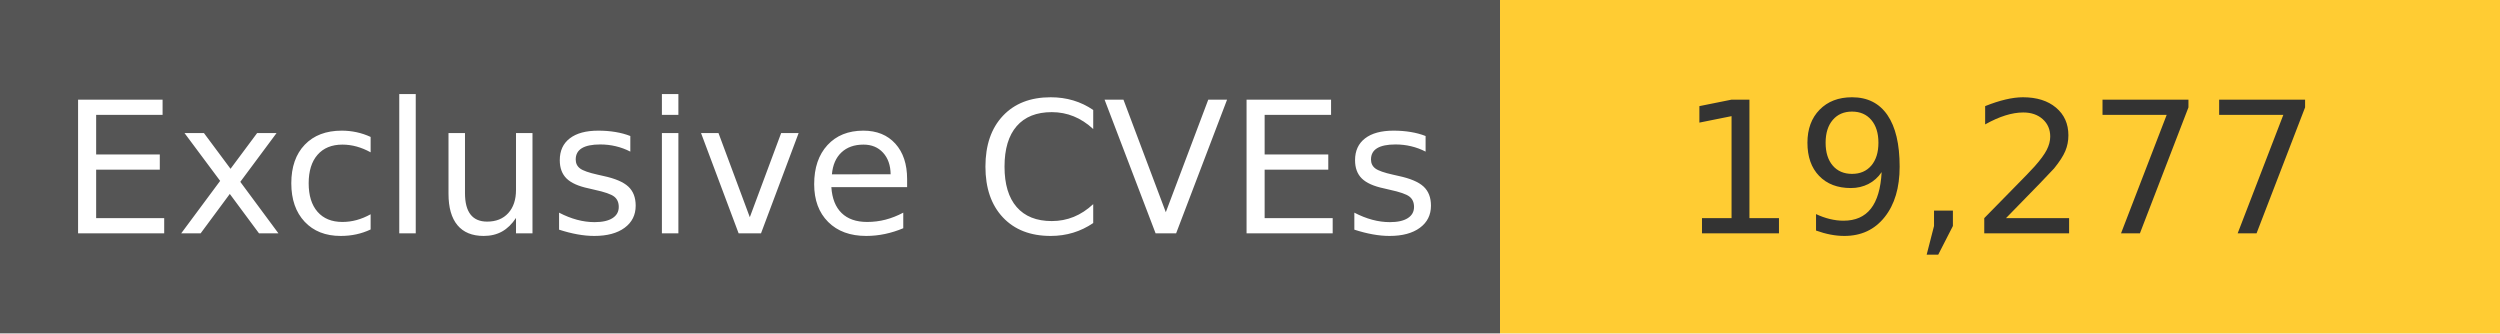
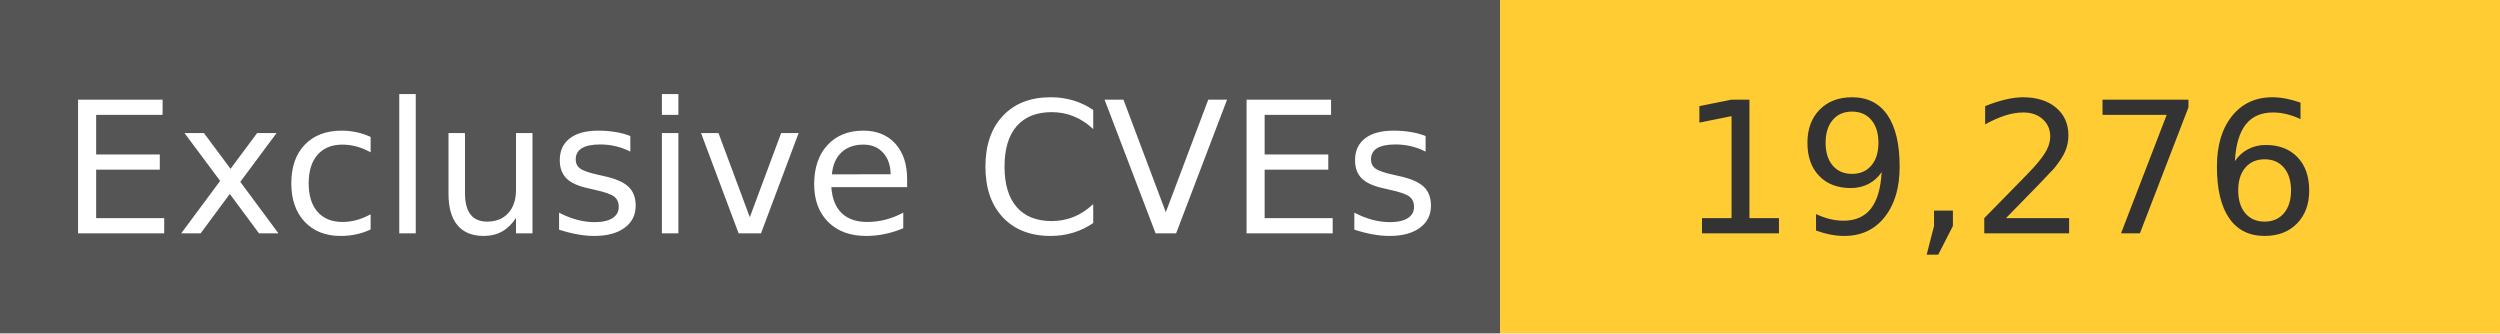
<svg xmlns="http://www.w3.org/2000/svg" width="150" height="20" role="img">
  <linearGradient id="s" x2="0" y2="100%">
    <stop offset="0" stop-color="#bbb" stop-opacity=".1" />
    <stop offset="1" stop-opacity=".1" />
  </linearGradient>
  <g>
    <rect width="90" height="20" fill="#555" />
    <rect x="90" width="267" height="20" fill="#ffcc33" />
  </g>
  <g fill="#fff" text-anchor="middle" font-family="Verdana,Geneva,DejaVu Sans,sans-serif" text-rendering="geometricPrecision" font-size="110">
    <text x="450" y="140" transform="scale(.1)" fill="#fff">
            Exclusive CVEs
        </text>
    <text x="1200" y="140" transform="scale(.1)" fill="#333">
-             19,277
+             19,276
        </text>
  </g>
</svg>
